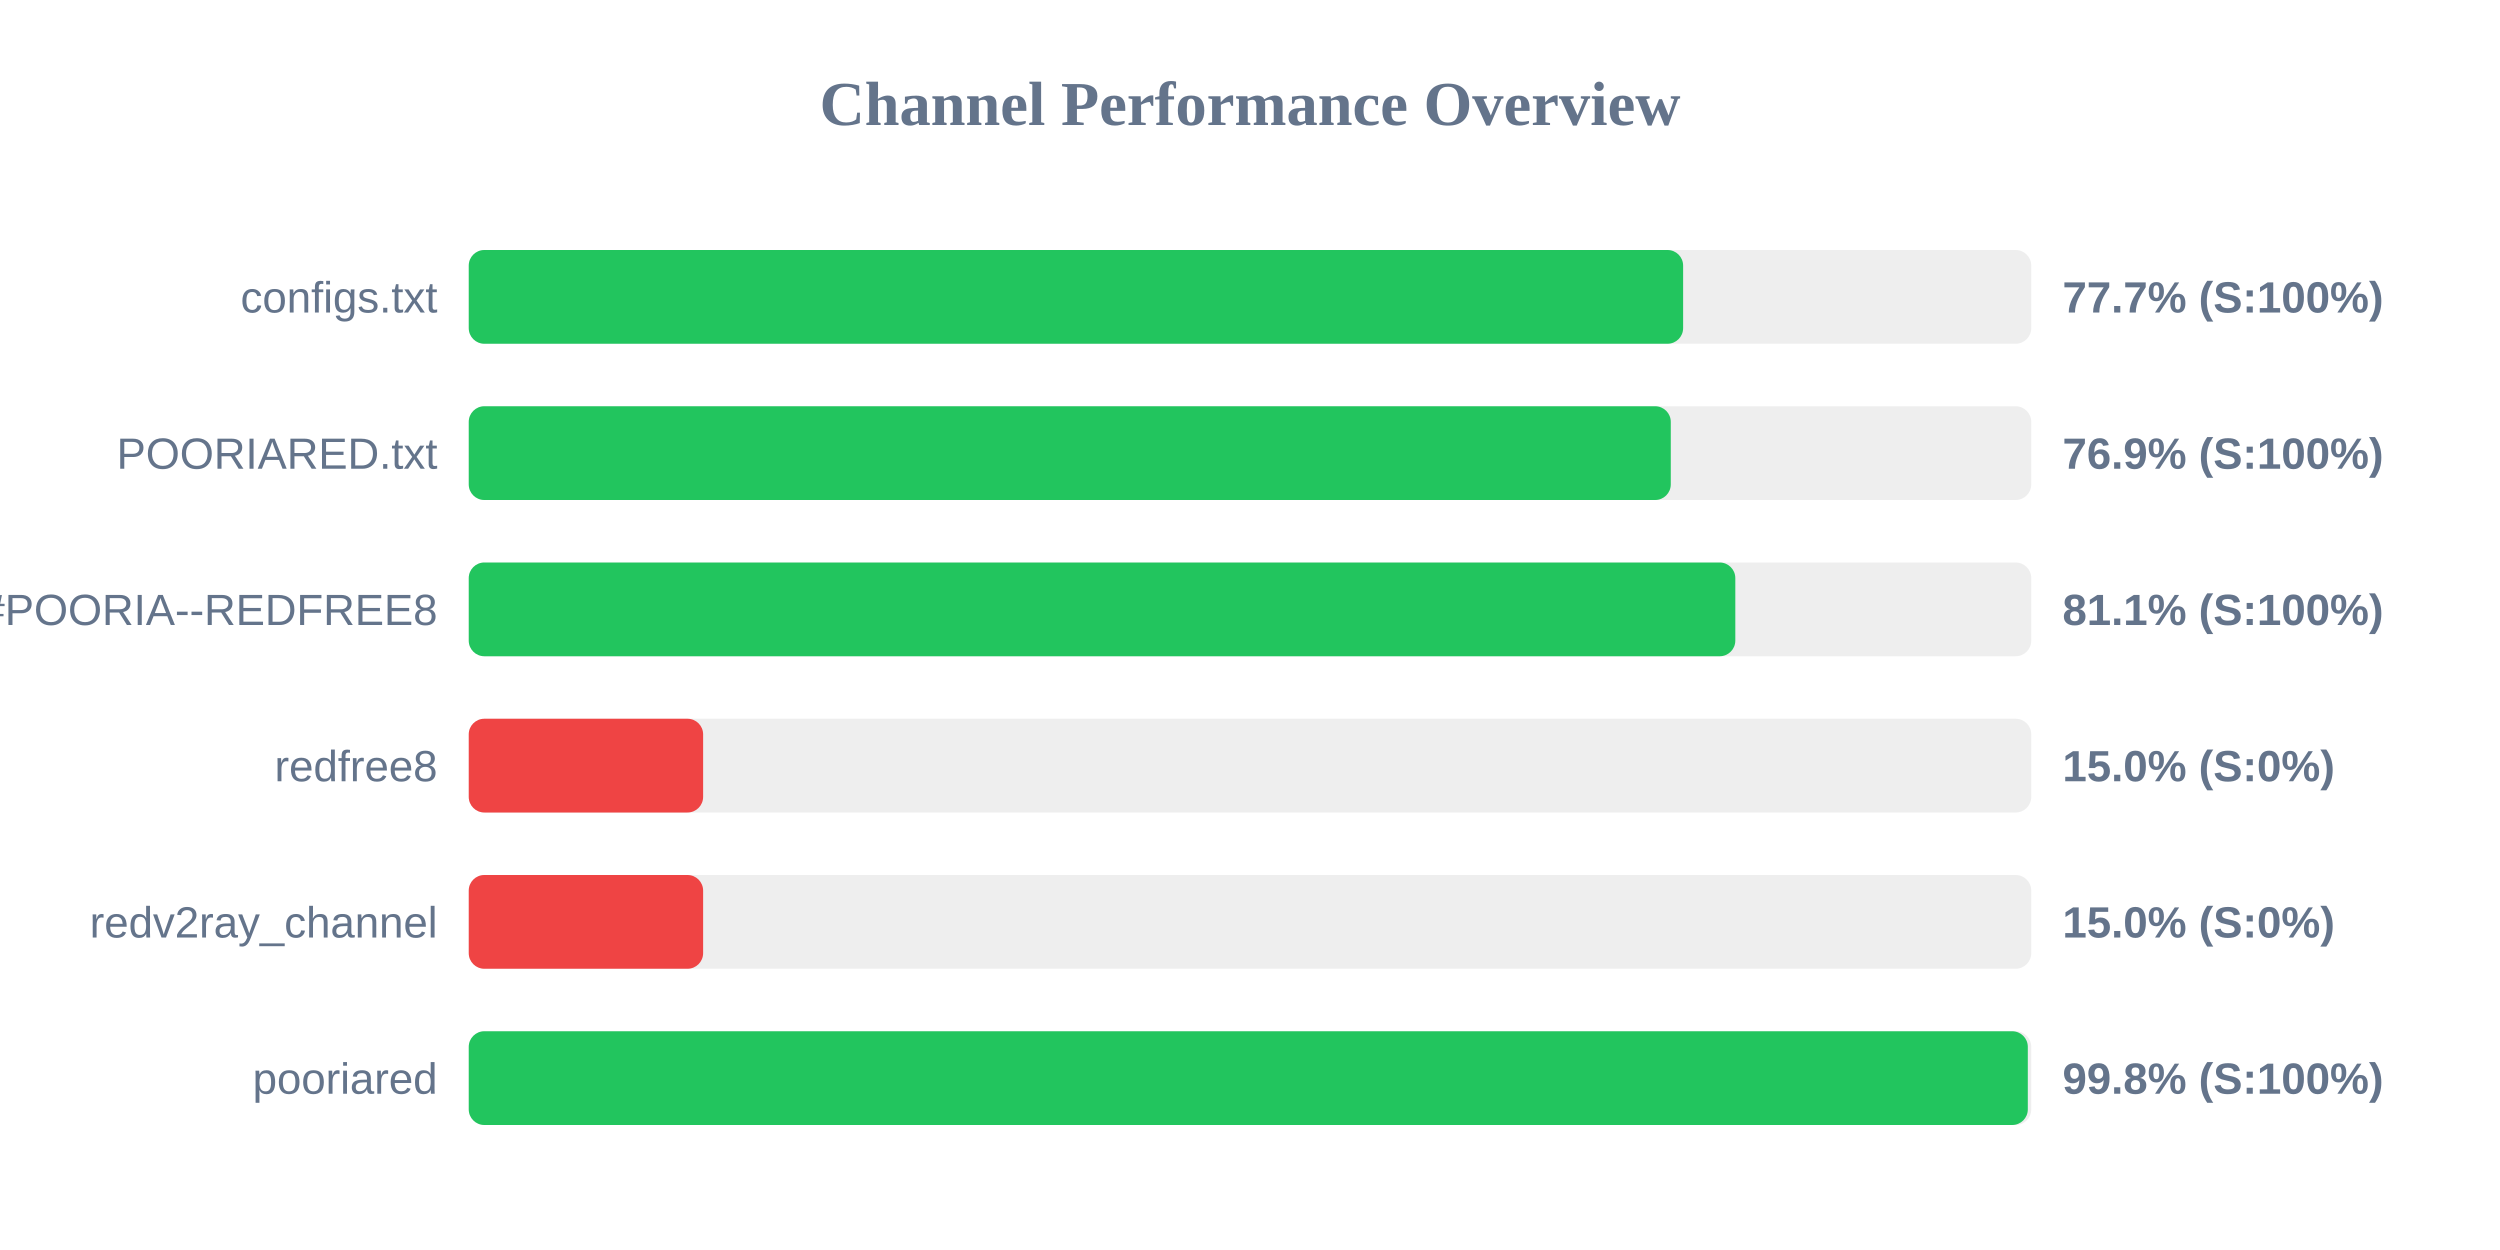
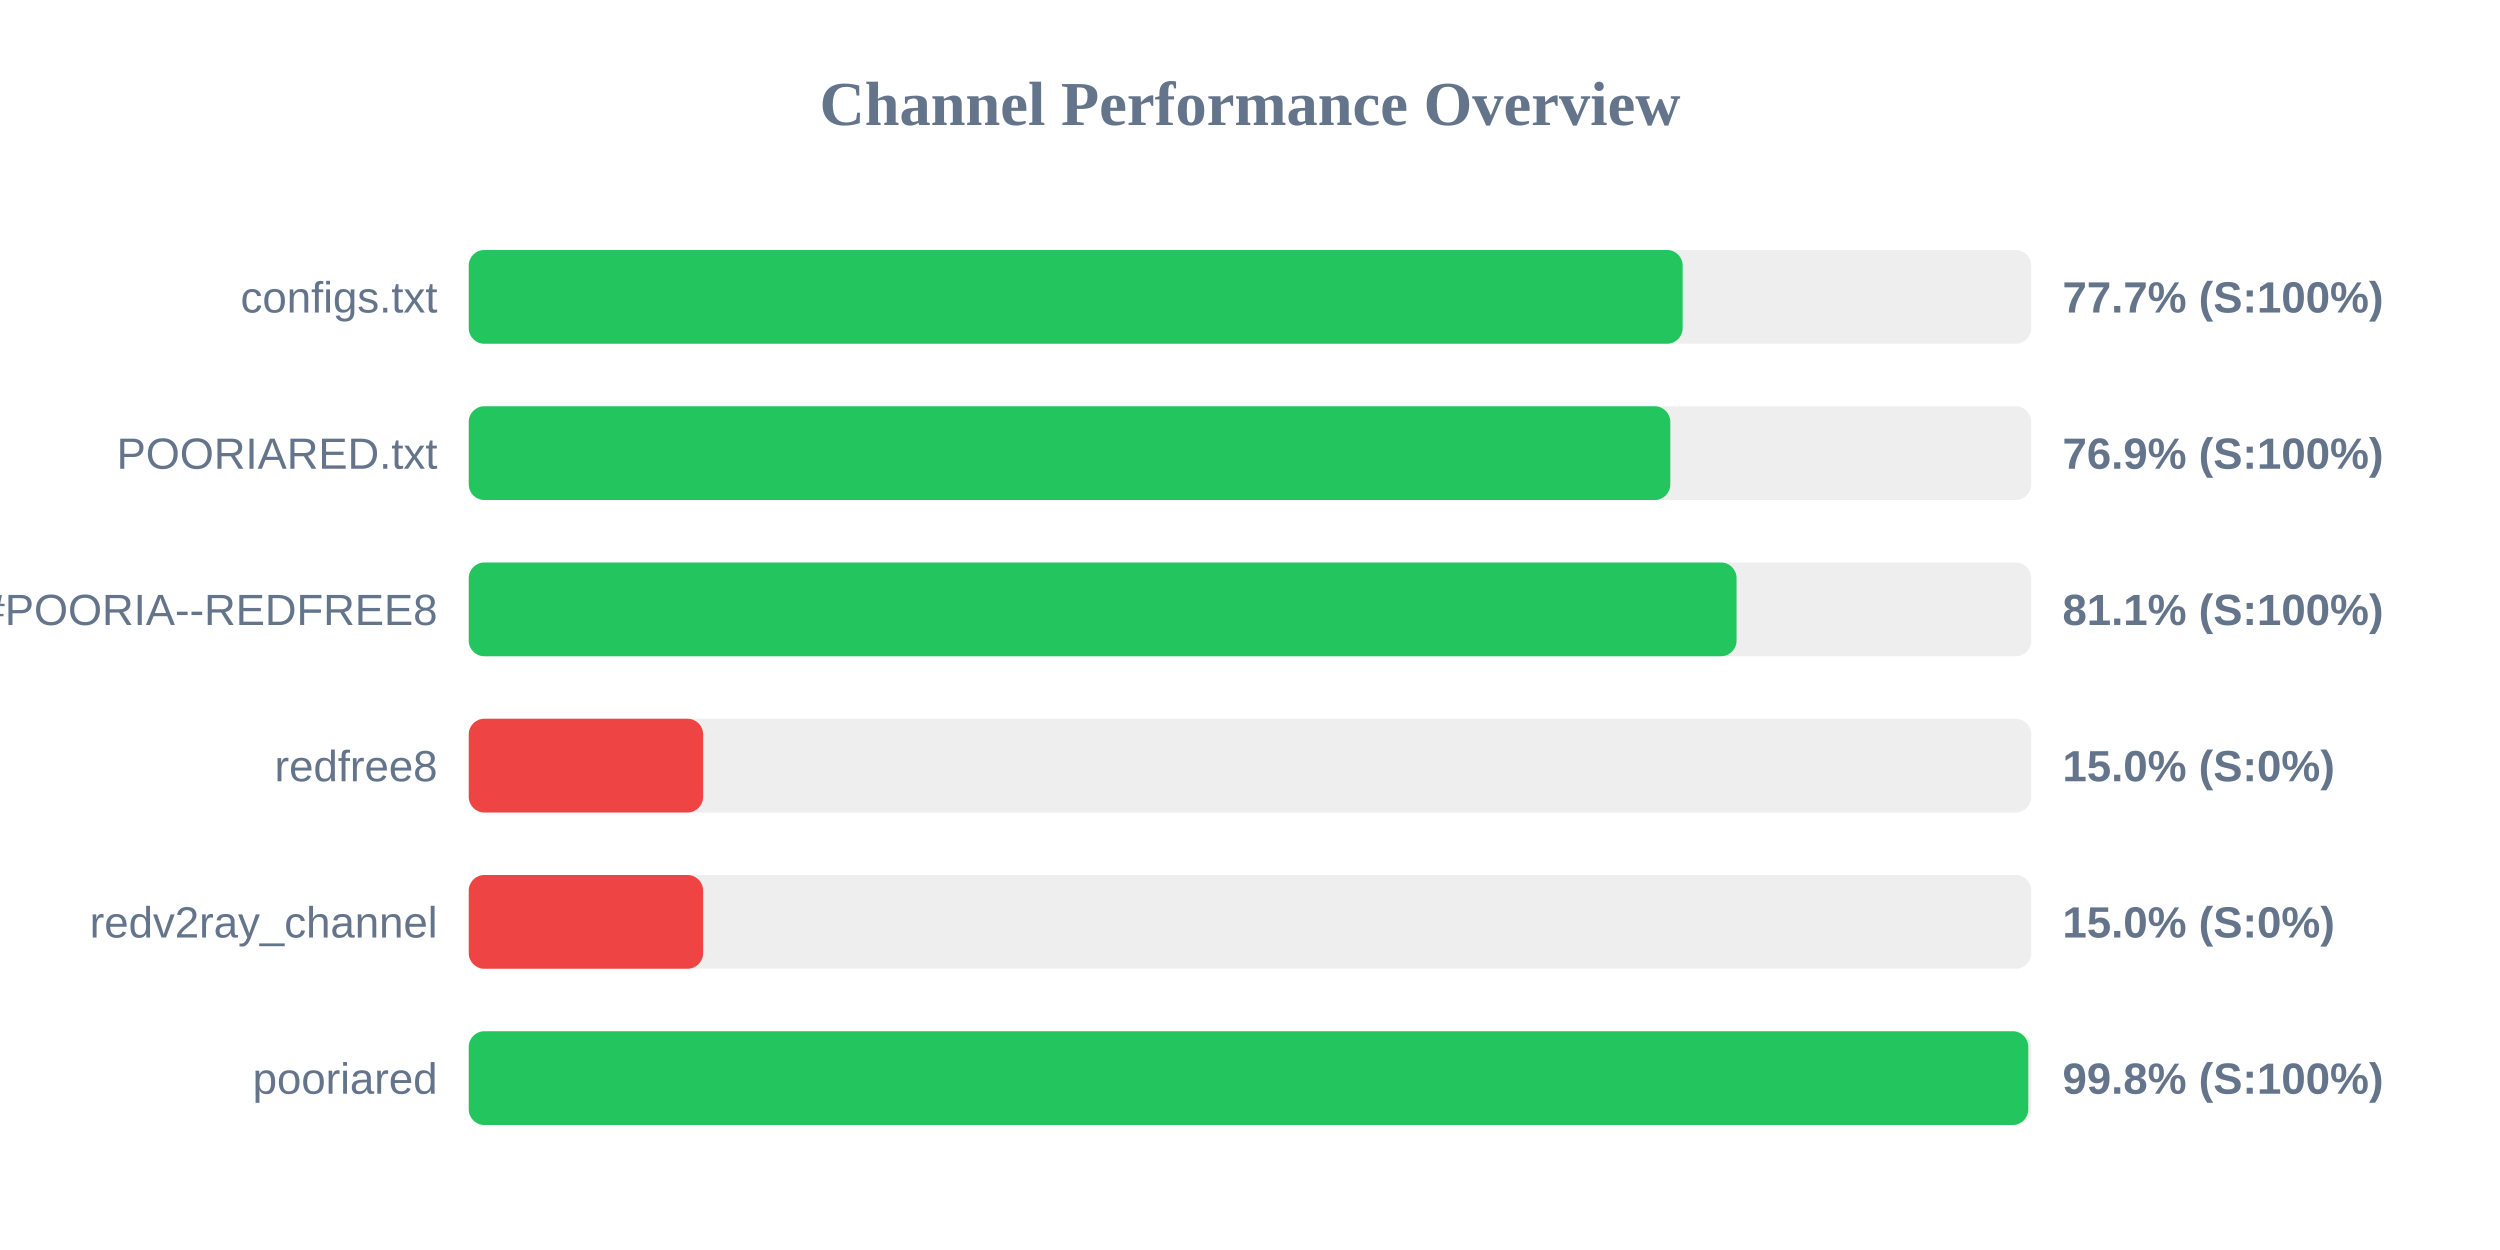
<svg xmlns="http://www.w3.org/2000/svg" width="800" height="400" version="1.1">
  <style>
        .row { font: 14px Arial; fill: #64748b; }
        .score { font: bold 14px Arial; fill: #64748b; }
    </style>
  <text x="400" y="40" text-anchor="middle" font-size="20px" font-weight="bold" fill="#64748b">Channel Performance Overview</text>
  <rect x="150" y="80" width="500" height="30" fill="#eee" rx="5" />
-   <rect x="150" y="80" width="388.6" height="30" fill="#22c55e" rx="5" />
+   <rect x="150" y="80" width="388.45" height="30" fill="#22c55e" rx="5" />
  <text x="140" y="100" text-anchor="end" class="row">configs.txt</text>
  <text x="660" y="100" text-anchor="start" class="score">77.7% (S:100%)</text>
  <rect x="150" y="130" width="500" height="30" fill="#eee" rx="5" />
-   <rect x="150" y="130" width="384.65" height="30" fill="#22c55e" rx="5" />
+   <rect x="150" y="130" width="384.5" height="30" fill="#22c55e" rx="5" />
  <text x="140" y="150" text-anchor="end" class="row">POORIARED.txt</text>
  <text x="660" y="150" text-anchor="start" class="score">76.9% (S:100%)</text>
  <rect x="150" y="180" width="500" height="30" fill="#eee" rx="5" />
-   <rect x="150" y="180" width="405.3" height="30" fill="#22c55e" rx="5" />
+   <rect x="150" y="180" width="405.7" height="30" fill="#22c55e" rx="5" />
  <text x="140" y="200" text-anchor="end" class="row">POORIA--REDFREE8.txt#POORIA--REDFREE8</text>
  <text x="660" y="200" text-anchor="start" class="score">81.1% (S:100%)</text>
  <rect x="150" y="230" width="500" height="30" fill="#eee" rx="5" />
  <rect x="150" y="230" width="75.0" height="30" fill="#ef4444" rx="5" />
  <text x="140" y="250" text-anchor="end" class="row">redfree8</text>
  <text x="660" y="250" text-anchor="start" class="score">15.0% (S:0%)</text>
  <rect x="150" y="280" width="500" height="30" fill="#eee" rx="5" />
  <rect x="150" y="280" width="75.0" height="30" fill="#ef4444" rx="5" />
  <text x="140" y="300" text-anchor="end" class="row">redv2ray_channel</text>
  <text x="660" y="300" text-anchor="start" class="score">15.0% (S:0%)</text>
  <rect x="150" y="330" width="500" height="30" fill="#eee" rx="5" />
-   <rect x="150" y="330" width="498.9" height="30" fill="#22c55e" rx="5" />
+   <rect x="150" y="330" width="499.05" height="30" fill="#22c55e" rx="5" />
  <text x="140" y="350" text-anchor="end" class="row">pooriared</text>
  <text x="660" y="350" text-anchor="start" class="score">99.8% (S:100%)</text>
</svg>
